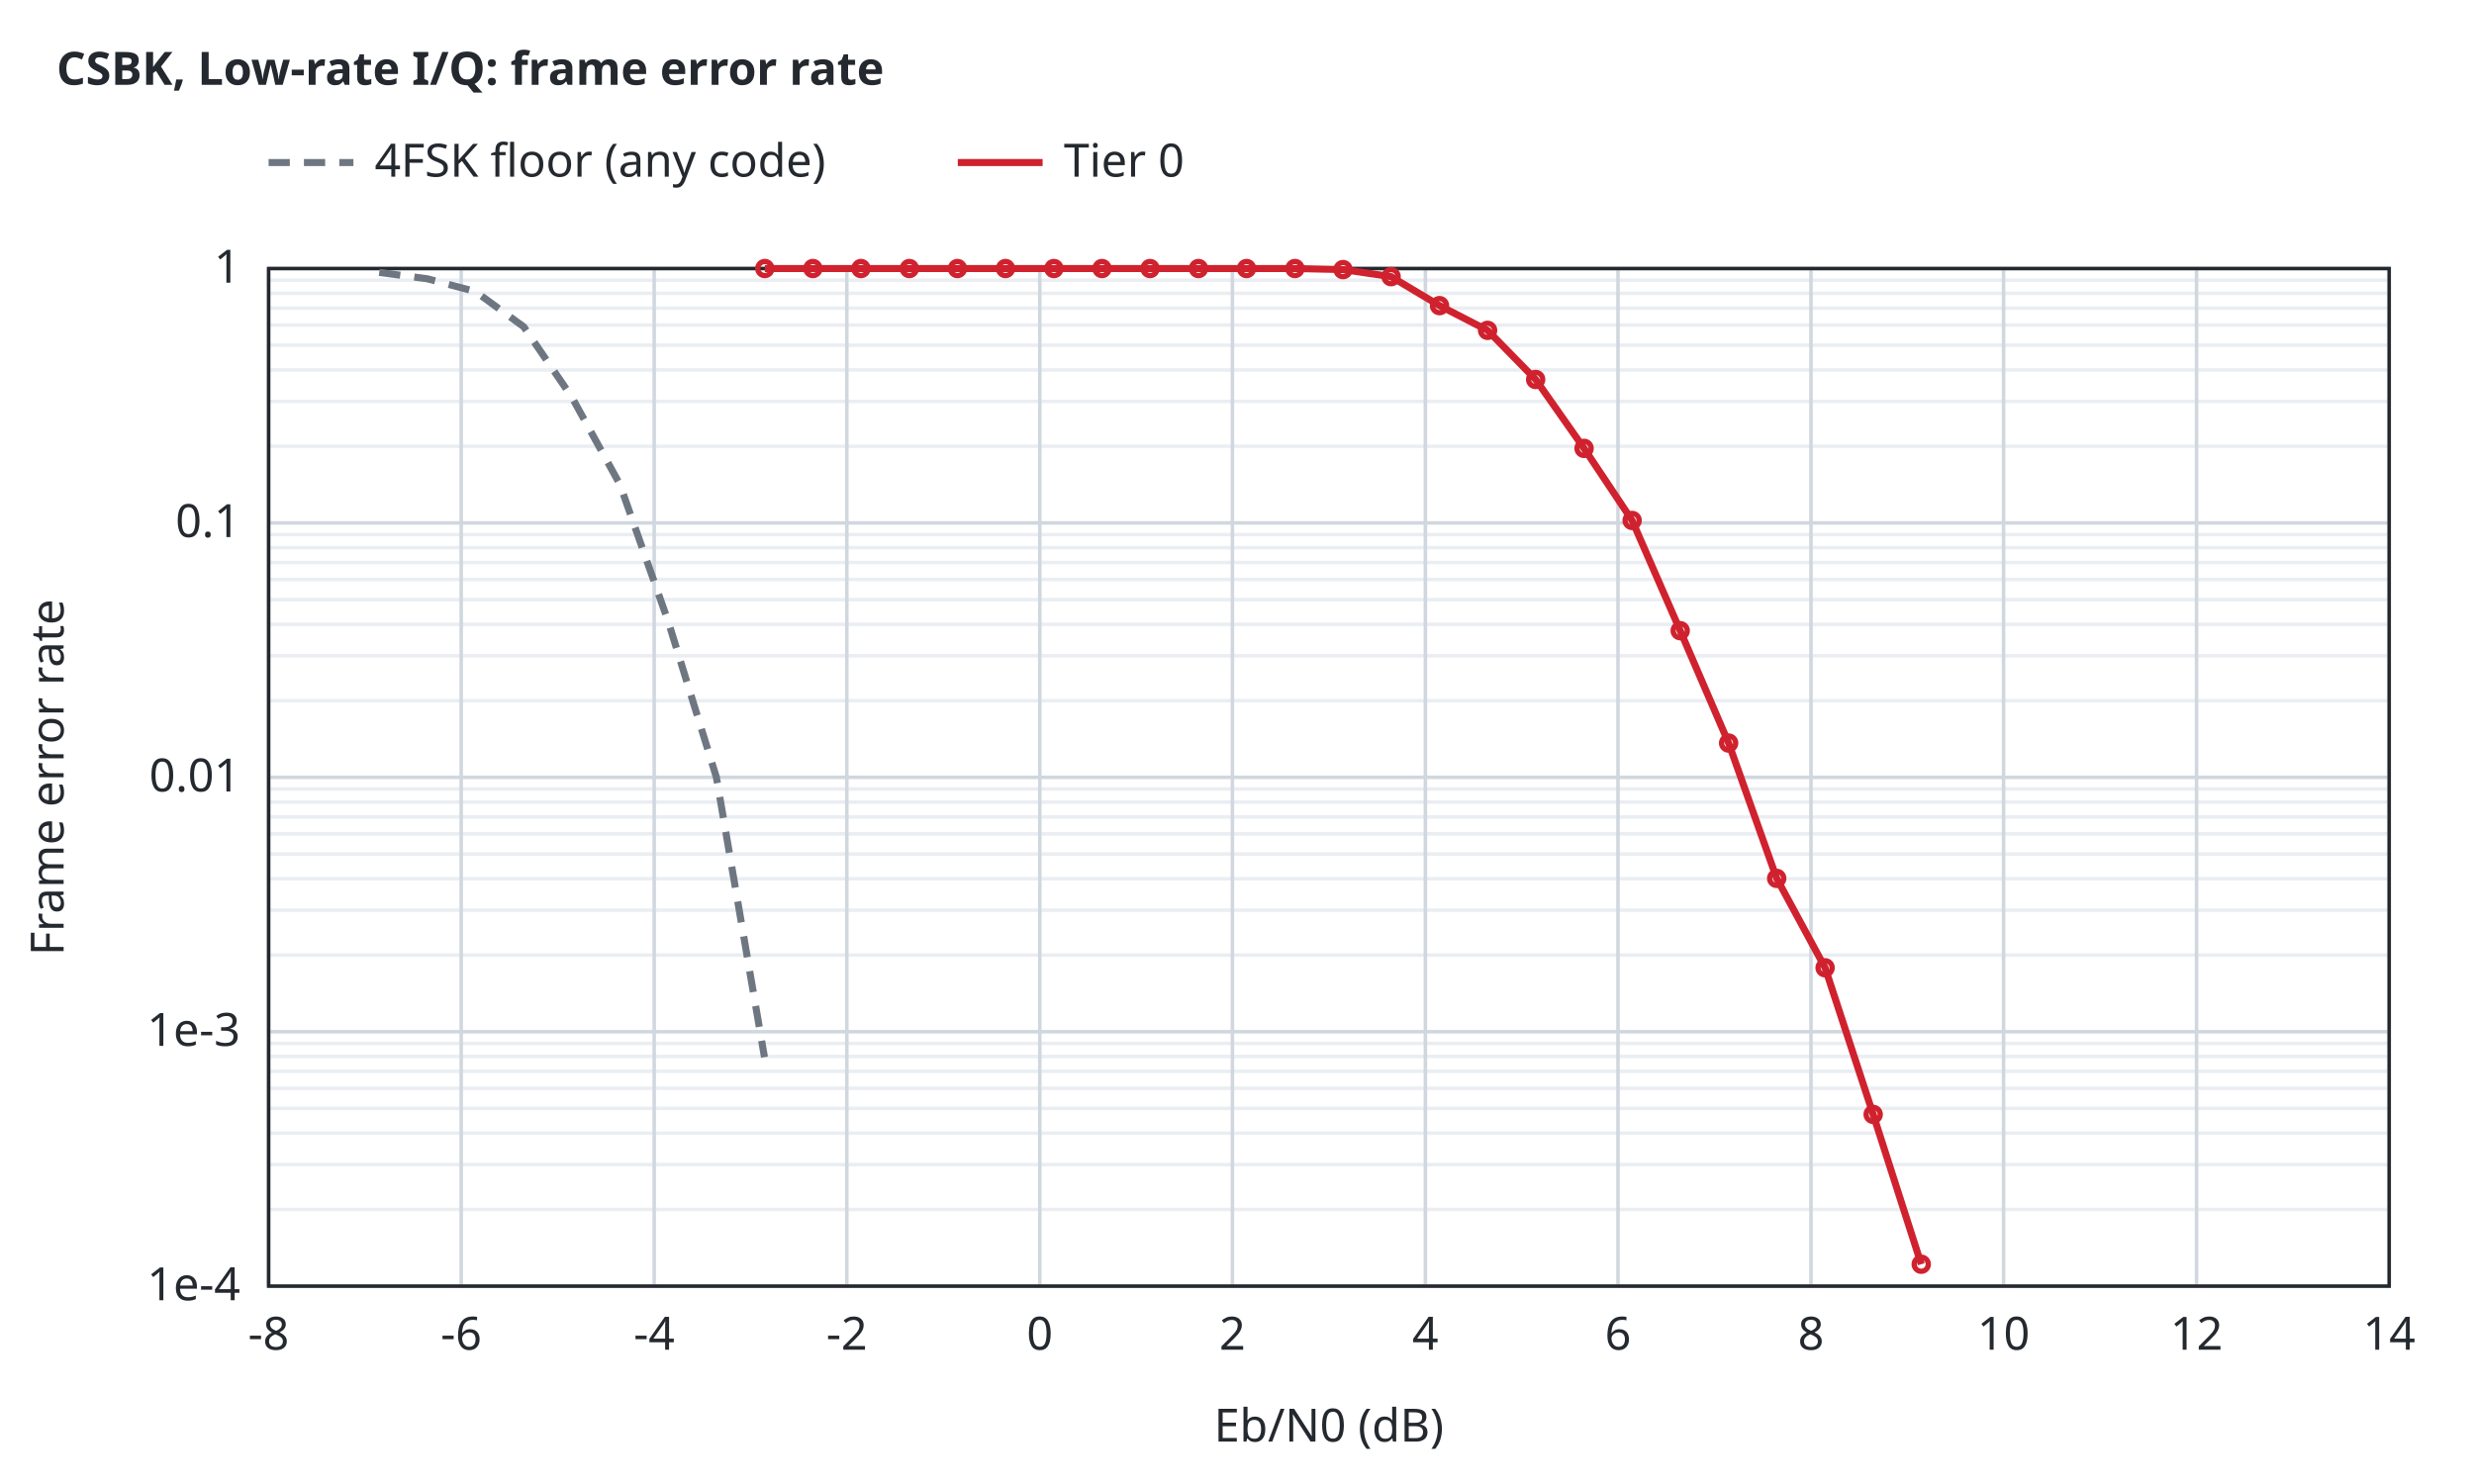
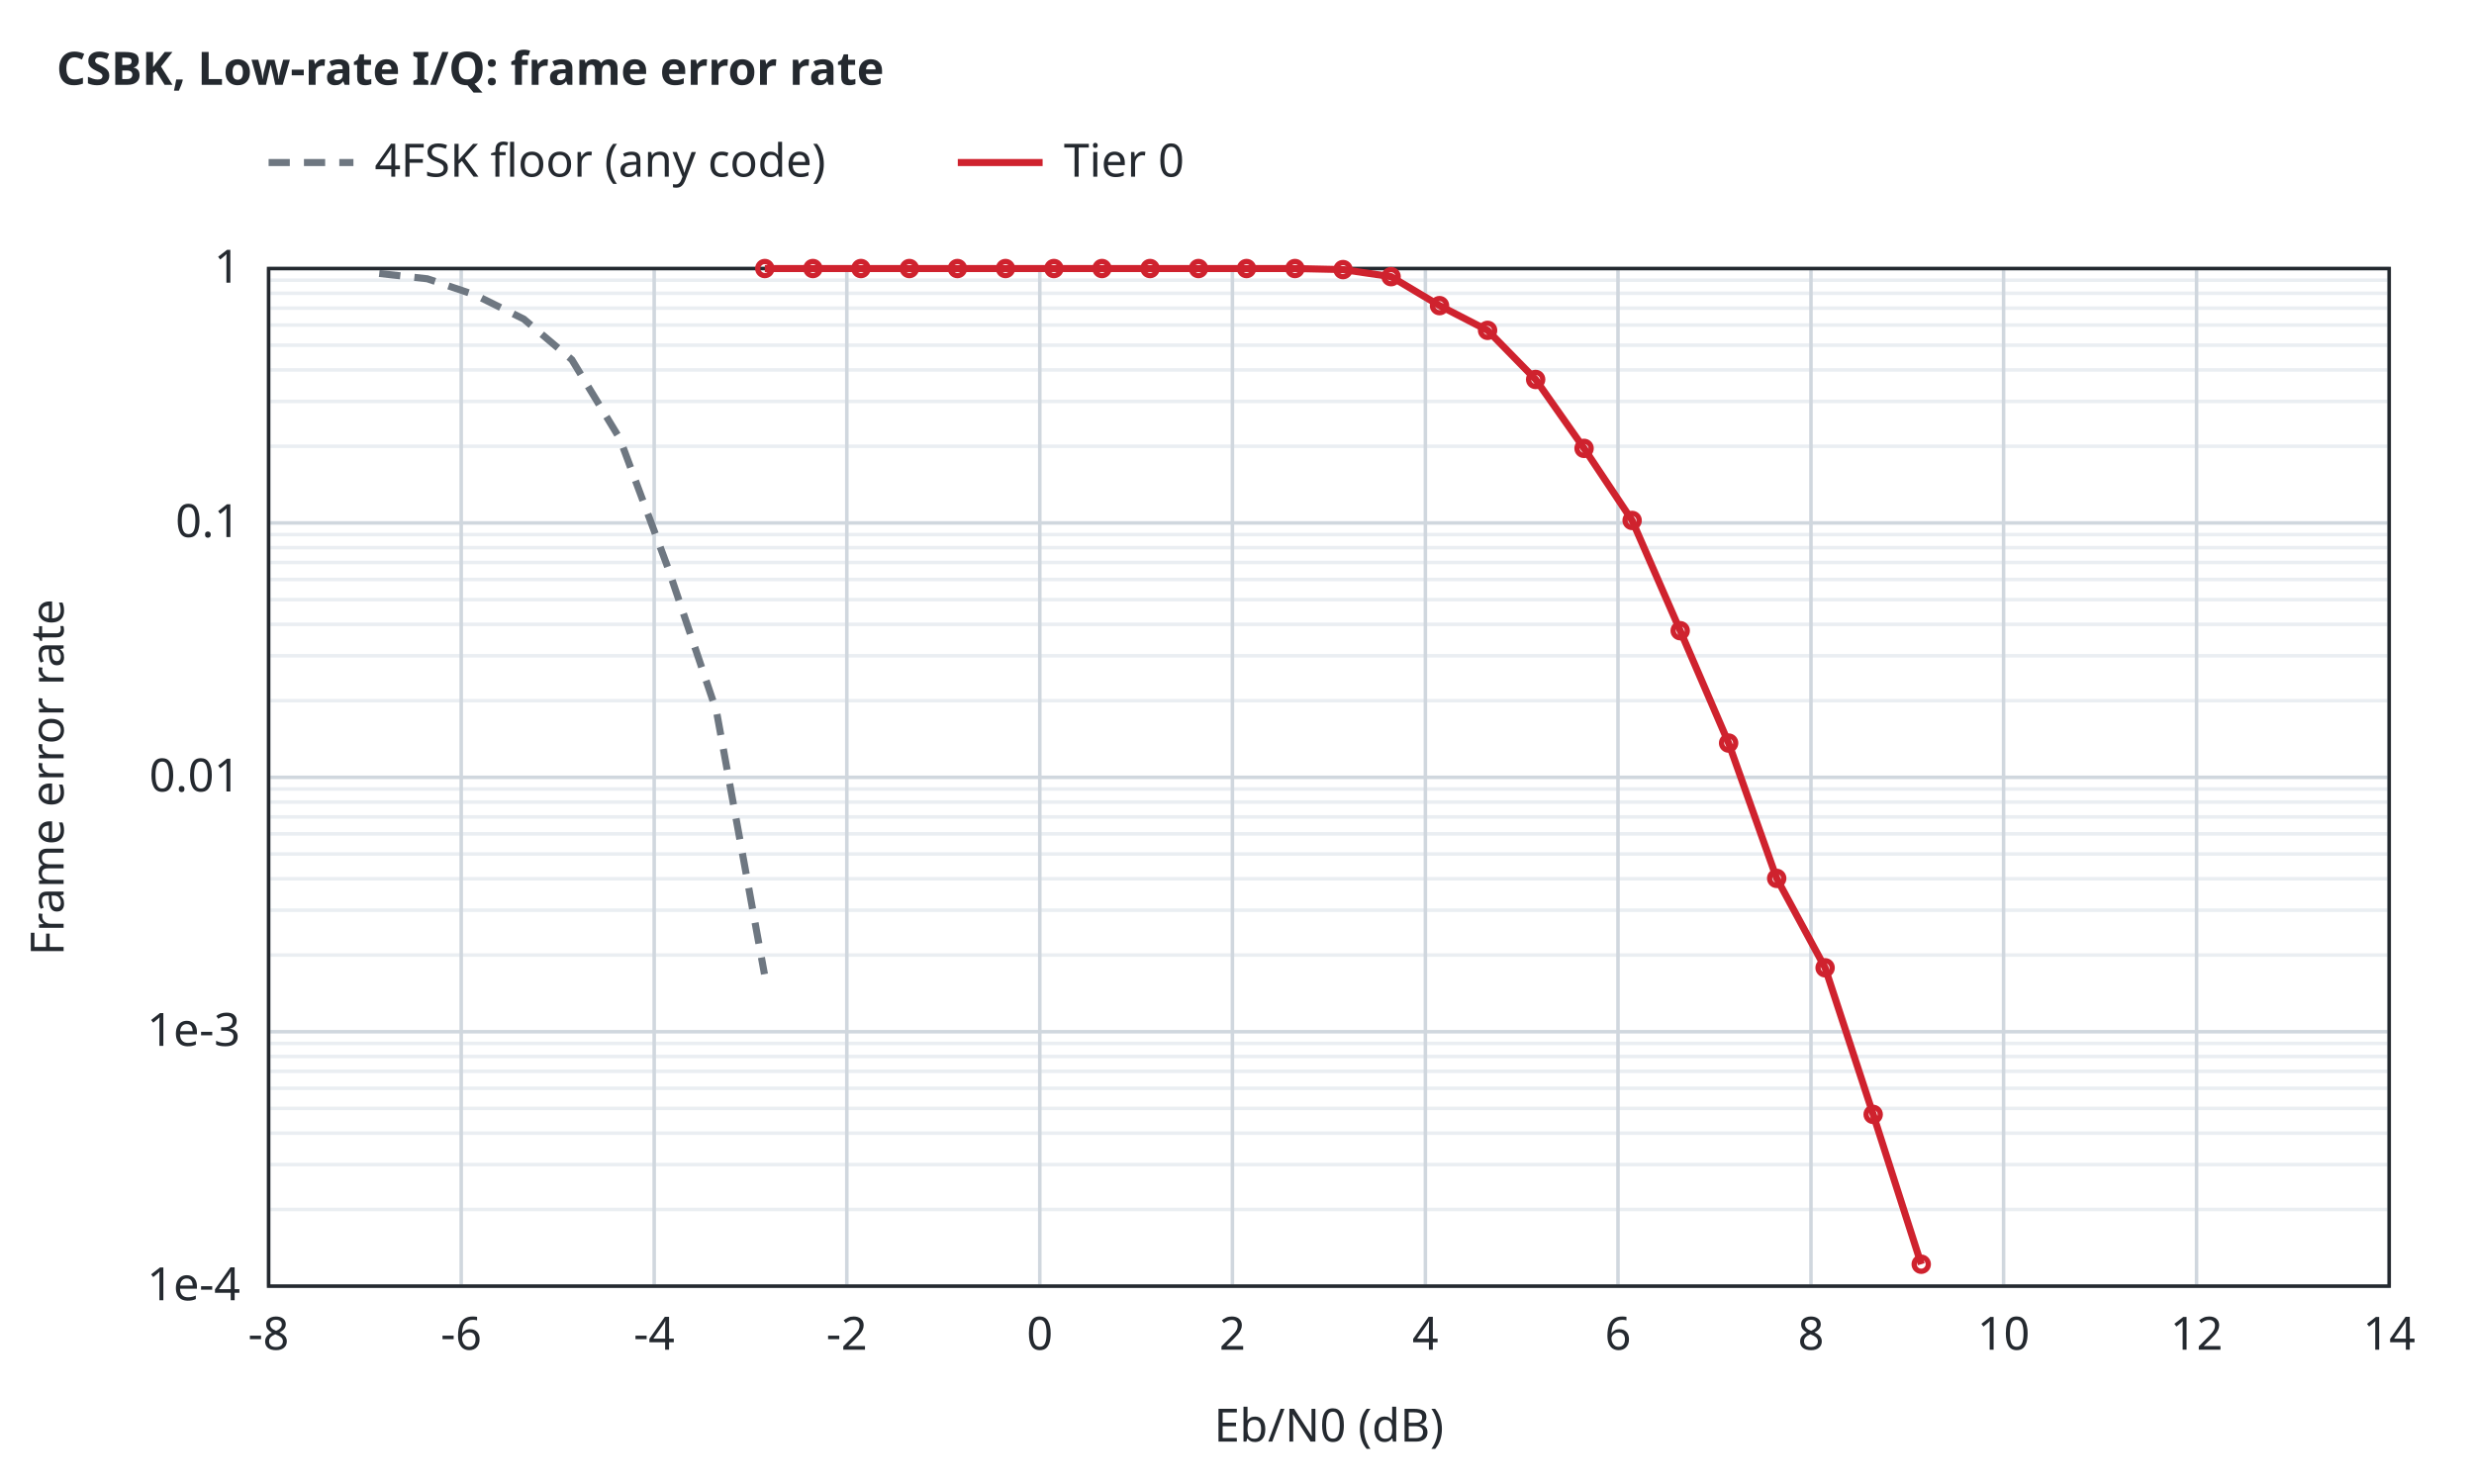
<svg xmlns="http://www.w3.org/2000/svg" width="700" height="420" viewBox="0 0 700 420">
  <style>text{font-family:sans-serif;font-size:13px;fill:#24292f}.t{font-weight:600}.bg{fill:#ffffff}.ax{stroke:#24292f;stroke-width:1;fill:none}.gr{stroke:#d0d7de;stroke-width:1}.mi{stroke:#eaeef2;stroke-width:1}.r0{stroke:#6e7781}.r1{stroke:#bc4c00}.r2{stroke:#8250df}.r3{stroke:#1b7c83}.r4{stroke:#9a6700}.s1{stroke:#cf222e}.s2{stroke:#0969da}.s3{stroke:#1a7f37}.s4{stroke:#9a6700}.q0{fill:#6e7781}.q1{fill:#bc4c00}.q2{fill:#8250df}.f1{fill:#cf222e}.f2{fill:#0969da}.f3{fill:#1a7f37}.f4{fill:#9a6700}.l{fill:none;stroke-width:2}.p{fill:none;stroke-width:1.5}.e{fill:none;stroke-width:1;stroke-opacity:.25}@media (prefers-color-scheme:dark){text{fill:#e6edf3}.bg{fill:#0d1117}.ax{stroke:#8b949e}.gr{stroke:#30363d}.mi{stroke:#21262d}.r0{stroke:#8b949e}.r1{stroke:#f0883e}.r2{stroke:#d2a8ff}.r3{stroke:#39c5cf}.r4{stroke:#d29922}.s1{stroke:#ff7b72}.s2{stroke:#58a6ff}.s3{stroke:#3fb950}.s4{stroke:#d29922}.q0{fill:#8b949e}.q1{fill:#f0883e}.q2{fill:#d2a8ff}.f1{fill:#ff7b72}.f2{fill:#58a6ff}.f3{fill:#3fb950}.f4{fill:#d29922}}</style>
  <rect class="bg" width="100%" height="100%" />
  <text class="t" x="16" y="24">CSBK, Low-rate I/Q: frame error rate</text>
  <line class="mi" x1="76.0" y1="342.3" x2="676.0" y2="342.3" />
  <line class="mi" x1="76.0" y1="329.6" x2="676.0" y2="329.6" />
  <line class="mi" x1="76.0" y1="320.7" x2="676.0" y2="320.7" />
  <line class="mi" x1="76.0" y1="313.7" x2="676.0" y2="313.7" />
  <line class="mi" x1="76.0" y1="308.0" x2="676.0" y2="308.0" />
  <line class="mi" x1="76.0" y1="303.2" x2="676.0" y2="303.2" />
  <line class="mi" x1="76.0" y1="299.0" x2="676.0" y2="299.0" />
  <line class="mi" x1="76.0" y1="295.3" x2="676.0" y2="295.3" />
  <line class="mi" x1="76.0" y1="270.3" x2="676.0" y2="270.3" />
  <line class="mi" x1="76.0" y1="257.6" x2="676.0" y2="257.6" />
  <line class="mi" x1="76.0" y1="248.7" x2="676.0" y2="248.7" />
  <line class="mi" x1="76.0" y1="241.7" x2="676.0" y2="241.7" />
  <line class="mi" x1="76.0" y1="236.0" x2="676.0" y2="236.0" />
  <line class="mi" x1="76.0" y1="231.2" x2="676.0" y2="231.2" />
  <line class="mi" x1="76.0" y1="227.0" x2="676.0" y2="227.0" />
  <line class="mi" x1="76.0" y1="223.3" x2="676.0" y2="223.3" />
  <line class="mi" x1="76.0" y1="198.3" x2="676.0" y2="198.3" />
  <line class="mi" x1="76.0" y1="185.6" x2="676.0" y2="185.6" />
  <line class="mi" x1="76.0" y1="176.7" x2="676.0" y2="176.7" />
  <line class="mi" x1="76.0" y1="169.7" x2="676.0" y2="169.7" />
  <line class="mi" x1="76.0" y1="164.0" x2="676.0" y2="164.0" />
  <line class="mi" x1="76.0" y1="159.2" x2="676.0" y2="159.2" />
  <line class="mi" x1="76.0" y1="155.0" x2="676.0" y2="155.0" />
  <line class="mi" x1="76.0" y1="151.3" x2="676.0" y2="151.3" />
  <line class="mi" x1="76.0" y1="126.3" x2="676.0" y2="126.3" />
  <line class="mi" x1="76.0" y1="113.6" x2="676.0" y2="113.6" />
  <line class="mi" x1="76.0" y1="104.7" x2="676.0" y2="104.7" />
  <line class="mi" x1="76.0" y1="97.7" x2="676.0" y2="97.7" />
  <line class="mi" x1="76.0" y1="92.0" x2="676.0" y2="92.0" />
  <line class="mi" x1="76.0" y1="87.2" x2="676.0" y2="87.2" />
  <line class="mi" x1="76.0" y1="83.0" x2="676.0" y2="83.0" />
  <line class="mi" x1="76.0" y1="79.3" x2="676.0" y2="79.3" />
  <line class="gr" x1="76.0" y1="364.0" x2="76.0" y2="76.0" />
  <text x="76.0" y="382.0" text-anchor="middle">-8</text>
  <line class="gr" x1="130.5" y1="364.0" x2="130.5" y2="76.0" />
  <text x="130.5" y="382.0" text-anchor="middle">-6</text>
  <line class="gr" x1="185.1" y1="364.0" x2="185.1" y2="76.0" />
  <text x="185.1" y="382.0" text-anchor="middle">-4</text>
  <line class="gr" x1="239.6" y1="364.0" x2="239.6" y2="76.0" />
  <text x="239.6" y="382.0" text-anchor="middle">-2</text>
  <line class="gr" x1="294.2" y1="364.0" x2="294.2" y2="76.0" />
  <text x="294.2" y="382.0" text-anchor="middle">0</text>
  <line class="gr" x1="348.7" y1="364.0" x2="348.7" y2="76.0" />
  <text x="348.7" y="382.0" text-anchor="middle">2</text>
  <line class="gr" x1="403.3" y1="364.0" x2="403.3" y2="76.0" />
  <text x="403.3" y="382.0" text-anchor="middle">4</text>
  <line class="gr" x1="457.8" y1="364.0" x2="457.8" y2="76.0" />
  <text x="457.8" y="382.0" text-anchor="middle">6</text>
  <line class="gr" x1="512.4" y1="364.0" x2="512.4" y2="76.0" />
  <text x="512.4" y="382.0" text-anchor="middle">8</text>
  <line class="gr" x1="566.9" y1="364.0" x2="566.9" y2="76.0" />
  <text x="566.9" y="382.0" text-anchor="middle">10</text>
  <line class="gr" x1="621.5" y1="364.0" x2="621.5" y2="76.0" />
  <text x="621.5" y="382.0" text-anchor="middle">12</text>
  <line class="gr" x1="676.0" y1="364.0" x2="676.0" y2="76.0" />
  <text x="676.0" y="382.0" text-anchor="middle">14</text>
  <line class="gr" x1="76.0" y1="364.0" x2="676.0" y2="364.0" />
  <text x="68.0" y="368.0" text-anchor="end">1e-4</text>
  <line class="gr" x1="76.0" y1="292.0" x2="676.0" y2="292.0" />
  <text x="68.0" y="296.0" text-anchor="end">1e-3</text>
  <line class="gr" x1="76.0" y1="220.0" x2="676.0" y2="220.0" />
  <text x="68.0" y="224.0" text-anchor="end">0.01</text>
  <line class="gr" x1="76.0" y1="148.0" x2="676.0" y2="148.0" />
  <text x="68.0" y="152.0" text-anchor="end">0.1</text>
  <line class="gr" x1="76.0" y1="76.0" x2="676.0" y2="76.0" />
  <text x="68.0" y="80.0" text-anchor="end">1</text>
  <rect class="ax" x="76.0" y="76.0" width="600.0" height="288.0" />
  <text x="376.0" y="408.0" text-anchor="middle">Eb/N0 (dB)</text>
  <text x="18" y="220.0" text-anchor="middle" transform="rotate(-90 18 220.0)">Frame error rate</text>
-   <path class="l r0" stroke-dasharray="6 4" d="M107.3,77.1 L120.9,78.9 L134.5,82.5 L148.2,92.5 L161.8,112.4 L175.4,137.1 L189.1,176.0 L202.7,220.0 L216.3,299.2" />
+   <path class="l r0" stroke-dasharray="6 4" d="M107.3,77.4 L120.9,78.9 L134.5,83.5 L148.2,90.3 L161.8,101.8 L175.4,124.2 L189.1,161.0 L202.7,201.2 L216.3,275.7" />
  <path class="l s1" d="M216.4,76.0 L230.0,76.0 L243.6,76.0 L257.3,76.0 L270.9,76.0 L284.5,76.0 L298.2,76.0 L311.8,76.0 L325.4,76.0 L339.1,76.0 L352.7,76.0 L366.4,76.0 L380.0,76.3 L393.6,78.3 L407.3,86.5 L420.9,93.5 L434.5,107.4 L448.2,126.9 L461.8,147.3 L475.4,178.5 L489.1,210.3 L502.7,248.6 L516.4,273.9 L530.0,315.4 L543.6,357.8" />
  <circle class="p s1" cx="216.4" cy="76.0" r="2" />
  <circle class="p s1" cx="230.0" cy="76.0" r="2" />
  <circle class="p s1" cx="243.6" cy="76.0" r="2" />
  <circle class="p s1" cx="257.3" cy="76.0" r="2" />
  <circle class="p s1" cx="270.9" cy="76.0" r="2" />
  <circle class="p s1" cx="284.5" cy="76.0" r="2" />
  <circle class="p s1" cx="298.2" cy="76.0" r="2" />
  <circle class="p s1" cx="311.8" cy="76.0" r="2" />
  <circle class="p s1" cx="325.4" cy="76.0" r="2" />
  <circle class="p s1" cx="339.1" cy="76.0" r="2" />
  <circle class="p s1" cx="352.7" cy="76.0" r="2" />
  <circle class="p s1" cx="366.4" cy="76.0" r="2" />
  <circle class="p s1" cx="380.0" cy="76.3" r="2" />
  <circle class="p s1" cx="393.6" cy="78.3" r="2" />
  <circle class="p s1" cx="407.3" cy="86.5" r="2" />
  <circle class="p s1" cx="420.9" cy="93.5" r="2" />
  <circle class="p s1" cx="434.5" cy="107.4" r="2" />
  <circle class="p s1" cx="448.2" cy="126.9" r="2" />
  <circle class="p s1" cx="461.8" cy="147.3" r="2" />
  <circle class="p s1" cx="475.4" cy="178.5" r="2" />
  <circle class="p s1" cx="489.1" cy="210.3" r="2" />
  <circle class="p s1" cx="502.7" cy="248.6" r="2" />
  <circle class="p s1" cx="516.4" cy="273.9" r="2" />
  <circle class="p s1" cx="530.0" cy="315.4" r="2" />
  <circle class="p s1" cx="543.6" cy="357.8" r="2" />
  <line class="l r0" stroke-dasharray="6 4" x1="76.0" y1="46.0" x2="100.0" y2="46.0" />
  <text x="106.0" y="50.0">4FSK floor (any code)</text>
  <line class="l s1" x1="271.0" y1="46.0" x2="295.0" y2="46.0" />
  <text x="301.0" y="50.0">Tier 0</text>
</svg>
